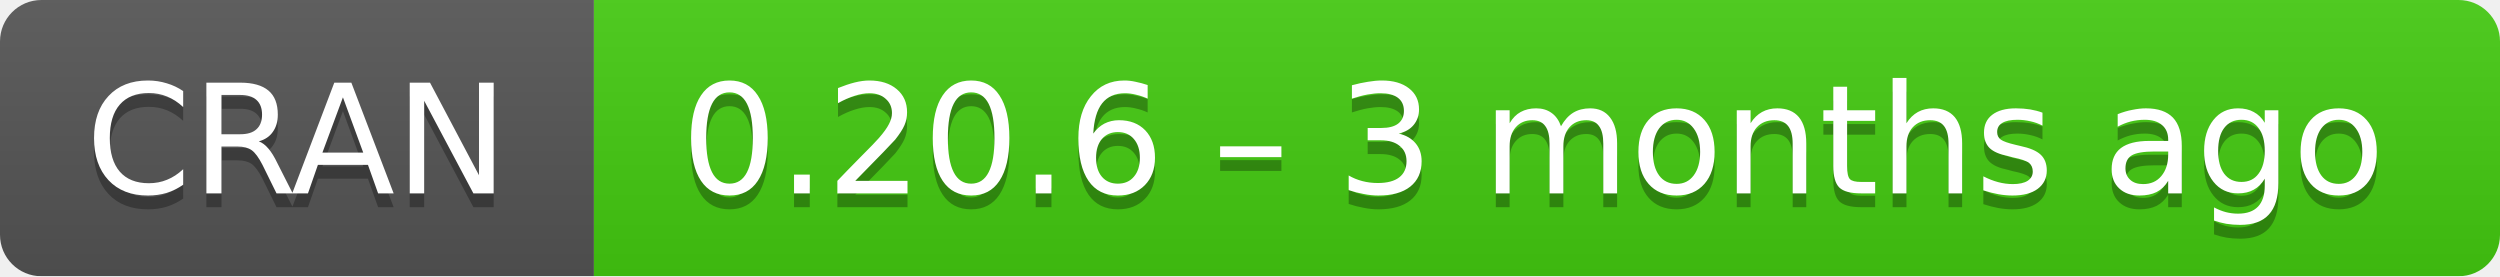
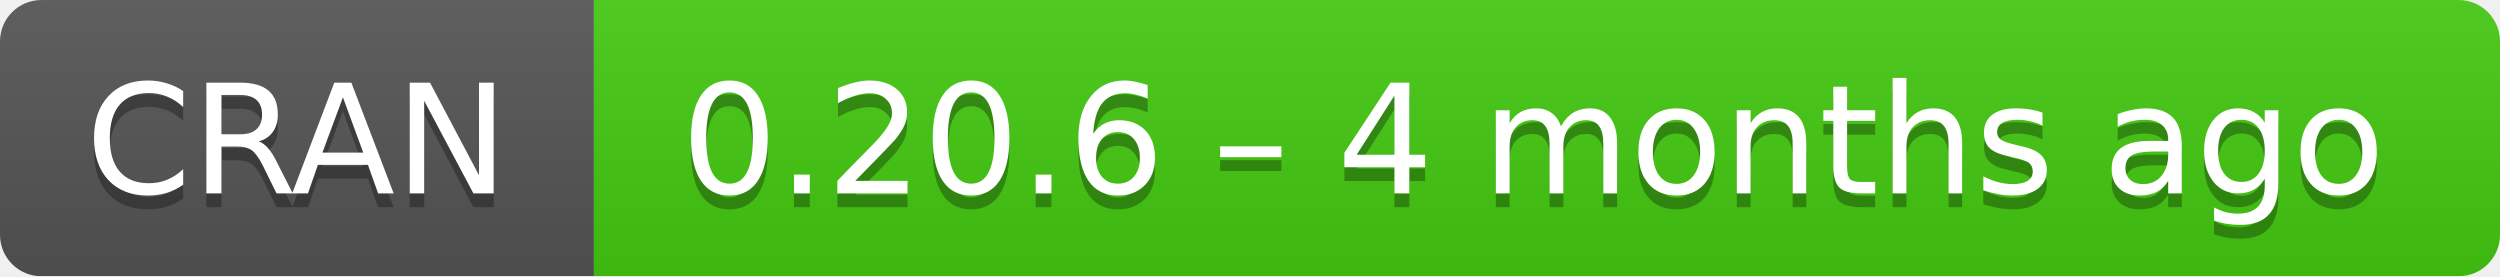
- <svg xmlns="http://www.w3.org/2000/svg" width="181" height="20" aria-label="CRAN 0.20.6 – 3 months ago">
+ <svg xmlns="http://www.w3.org/2000/svg" width="181" height="20" aria-label="CRAN 0.20.6 – 4 months ago">
  <linearGradient id="b" x2="0" y2="100%">
    <stop offset="0" stop-color="#bbb" stop-opacity=".1" />
    <stop offset="1" stop-opacity=".1" />
  </linearGradient>
  <mask id="a">
    <rect width="181" height="20" rx="3" fill="#fff" />
  </mask>
  <g mask="url(#a)">
    <path fill="#555" d="M0 0h43v20H0z" />
    <path fill="#4c1" d="M43 0h159v20H43z" />
    <path fill="url(#b)" d="M0 0h181v20H0z" />
  </g>
  <g fill="#fff" text-anchor="middle" font-family="DejaVu Sans,Verdana,Geneva,sans-serif" font-size="11">
    <text x="21.5" y="15" fill="#010101" fill-opacity=".3">
      CRAN
    </text>
    <text x="21.5" y="14">
      CRAN
    </text>
    <text x="111" y="15" fill="#010101" fill-opacity=".3">
-       0.20.6 – 3 months ago
+       0.20.6 – 4 months ago
    </text>
    <text x="111" y="14">
-       0.20.6 – 3 months ago
+       0.20.6 – 4 months ago
    </text>
  </g>
</svg>
